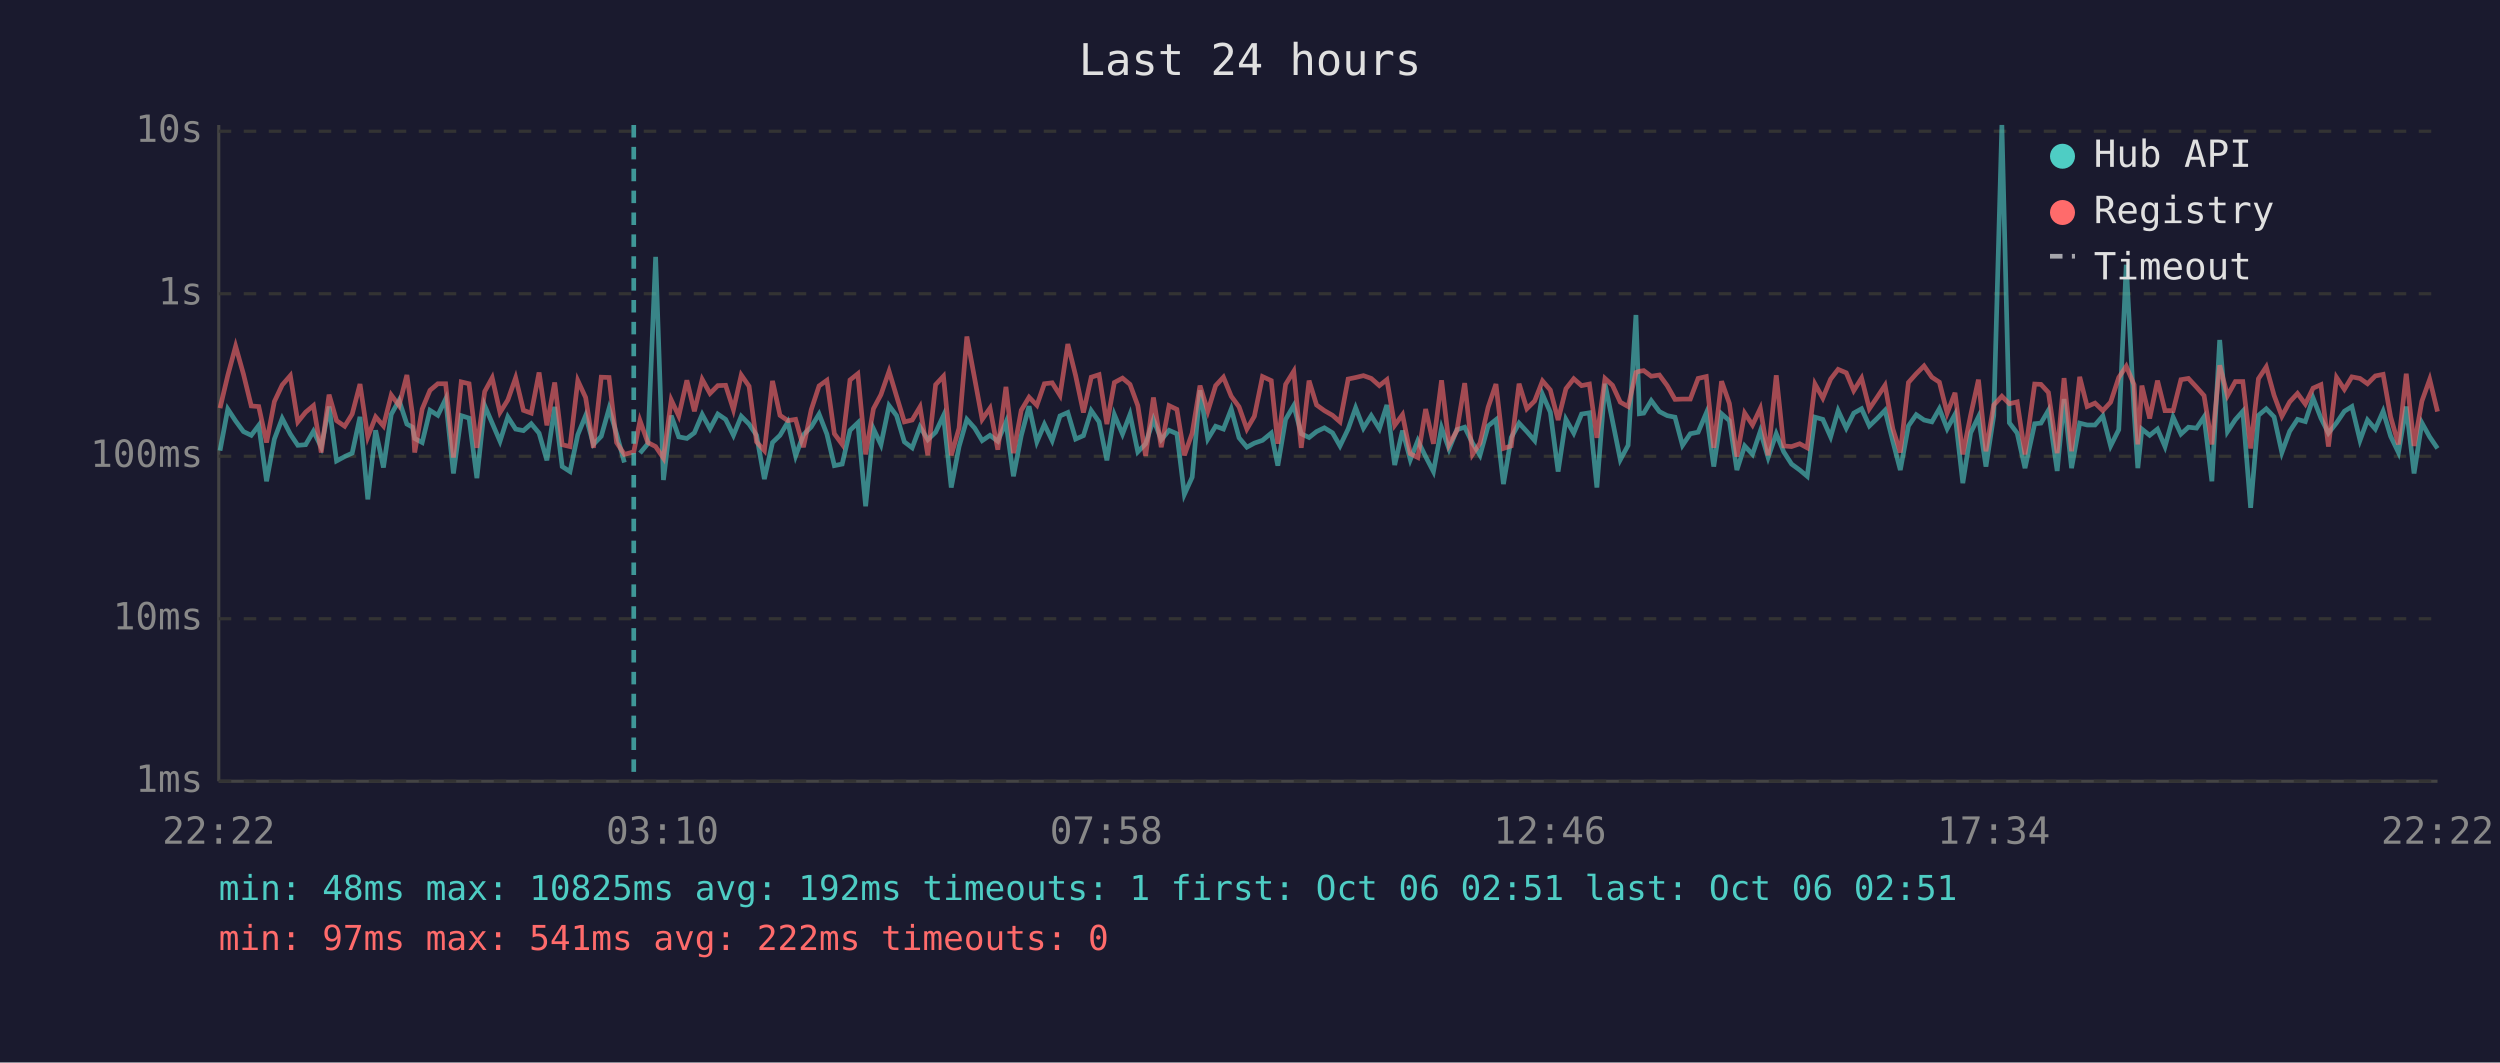
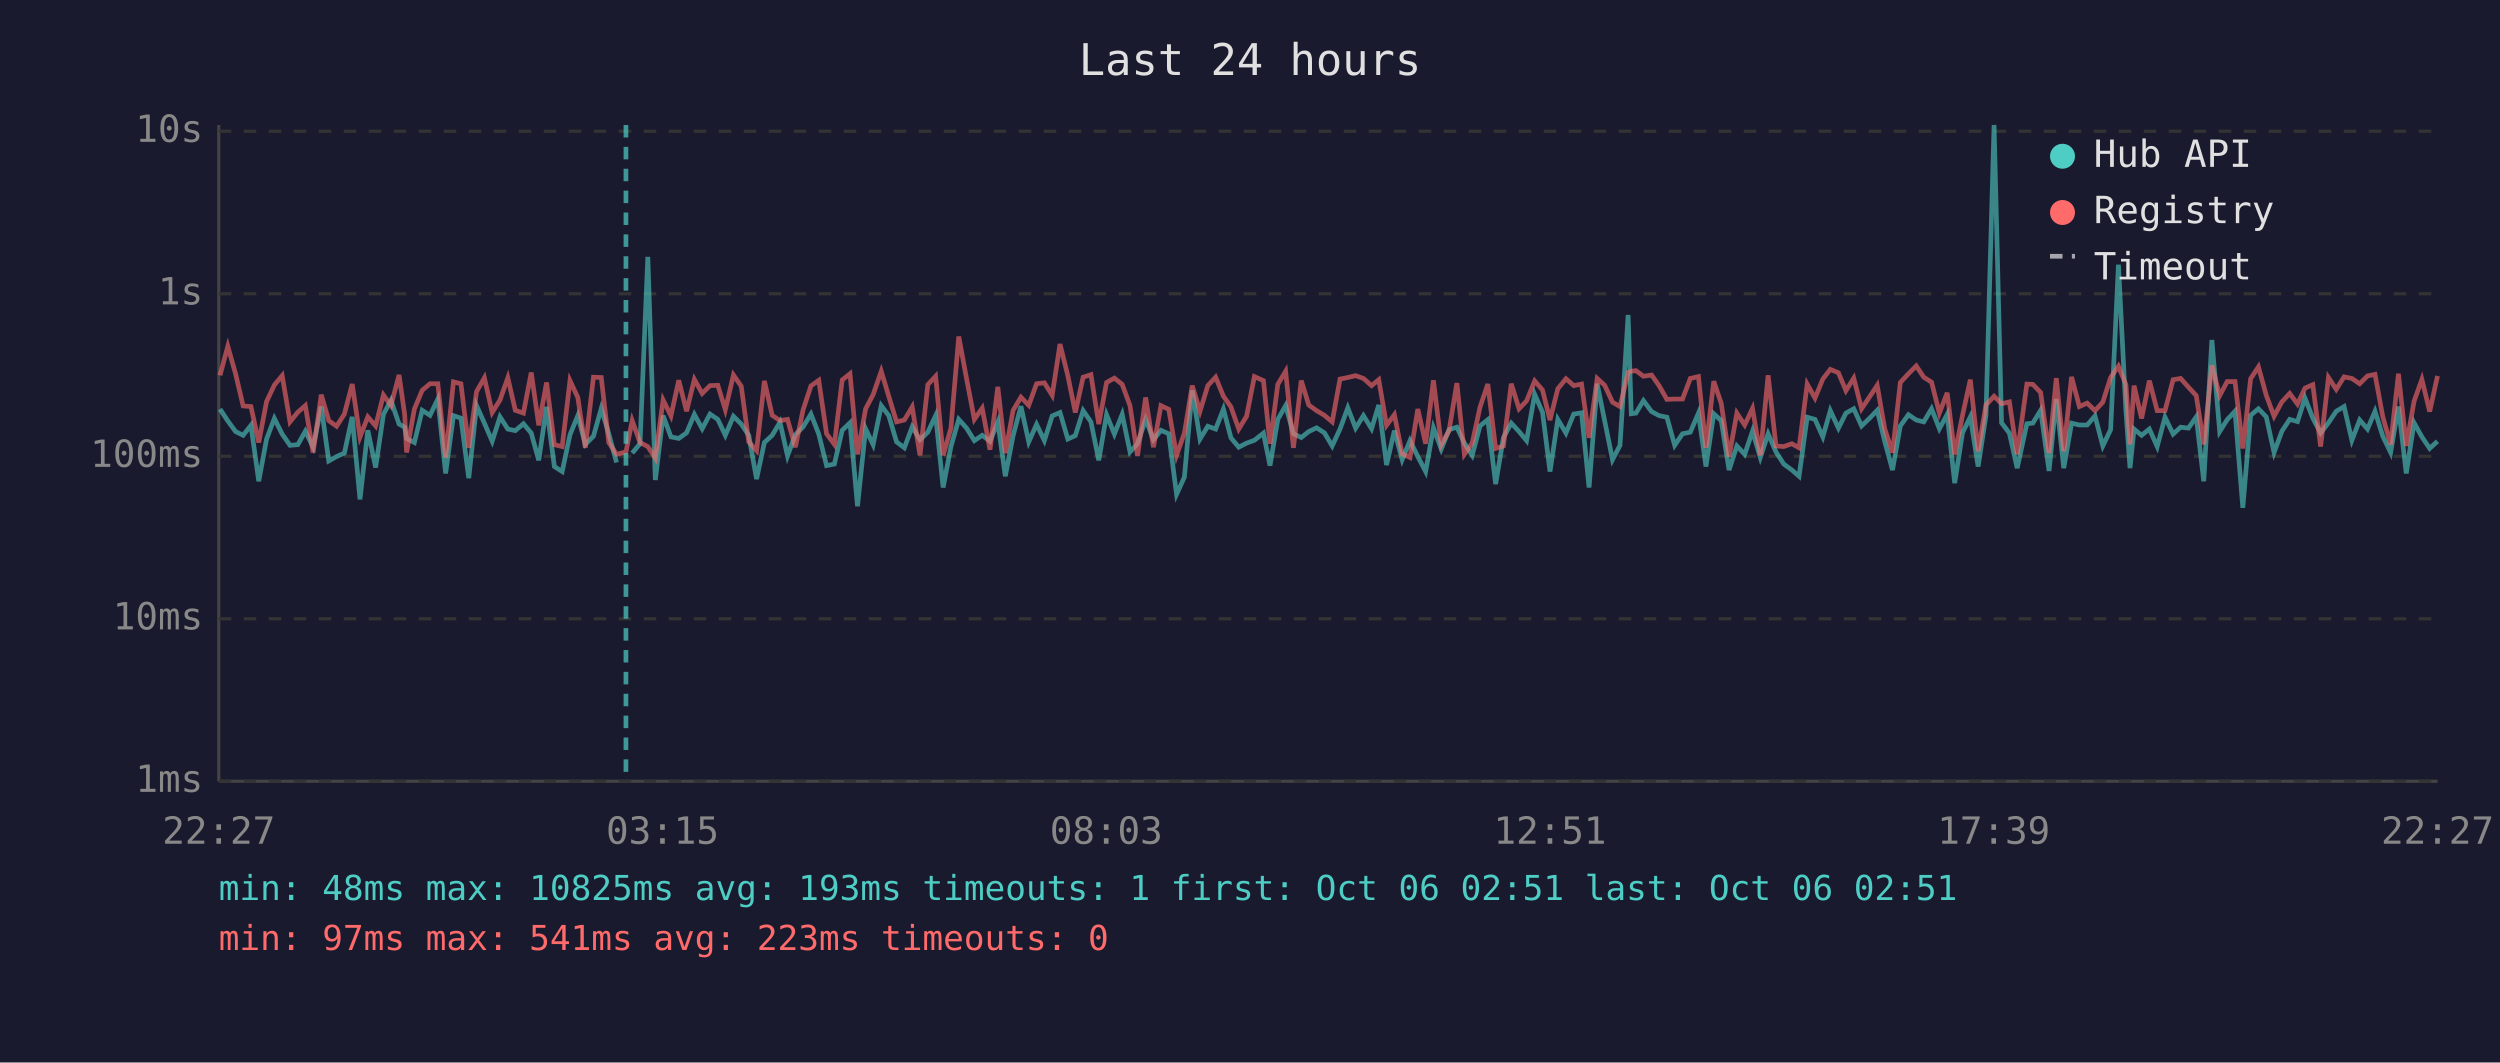
<svg xmlns="http://www.w3.org/2000/svg" viewBox="0 0 800 340" font-family="monospace" font-size="12">
  <rect width="800" height="340" fill="#1a1a2e" />
  <text x="400" y="24" fill="#e0e0e0" font-size="14" text-anchor="middle">Last 24 hours</text>
  <line x1="70" y1="40" x2="70" y2="250" stroke="#444" stroke-width="1" />
  <line x1="70" y1="250" x2="780" y2="250" stroke="#444" stroke-width="1" />
  <line x1="70" y1="250" x2="780" y2="250" stroke="#333" stroke-width="1" stroke-dasharray="4" />
  <text x="65" y="250" fill="#888" text-anchor="end" dominant-baseline="middle">1ms</text>
  <line x1="70" y1="198" x2="780" y2="198" stroke="#333" stroke-width="1" stroke-dasharray="4" />
  <text x="65" y="198" fill="#888" text-anchor="end" dominant-baseline="middle">10ms</text>
  <line x1="70" y1="146" x2="780" y2="146" stroke="#333" stroke-width="1" stroke-dasharray="4" />
  <text x="65" y="146" fill="#888" text-anchor="end" dominant-baseline="middle">100ms</text>
  <line x1="70" y1="94" x2="780" y2="94" stroke="#333" stroke-width="1" stroke-dasharray="4" />
  <text x="65" y="94" fill="#888" text-anchor="end" dominant-baseline="middle">1s</text>
  <line x1="70" y1="42" x2="780" y2="42" stroke="#333" stroke-width="1" stroke-dasharray="4" />
  <text x="65" y="42" fill="#888" text-anchor="end" dominant-baseline="middle">10s</text>
-   <text x="70" y="270" fill="#888" text-anchor="middle">22:22</text>
-   <text x="212" y="270" fill="#888" text-anchor="middle">03:10</text>
-   <text x="354" y="270" fill="#888" text-anchor="middle">07:58</text>
-   <text x="496" y="270" fill="#888" text-anchor="middle">12:46</text>
-   <text x="638" y="270" fill="#888" text-anchor="middle">17:34</text>
-   <text x="780" y="270" fill="#888" text-anchor="middle">22:22</text>
-   <polyline points="70.4,144.2 72.9,130.9 75.4,134.7 77.9,138.1 80.4,139.3 82.8,136.1 85.3,154.0 87.8,140.5 90.3,133.9 92.9,138.9 95.3,142.5 97.8,142.3 100.3,138.0 102.8,143.1 105.3,130.1 107.7,147.5 110.3,146.1 112.7,145.0 115.2,133.4 117.7,159.8 120.2,137.7 122.7,149.6 125.2,132.6 127.7,128.1 130.2,135.7 132.0,136.7 132.7,140.3 135.1,141.6 137.6,131.3 140.1,132.9 142.6,127.7 145.1,151.5 147.6,133.0 150.1,133.8 152.6,153.0 155.1,129.8 157.5,135.4 160.0,141.2 162.5,133.4 165.0,137.3 167.5,137.8 170.0,135.6 172.5,138.6 175.0,147.3 177.5,130.2 179.9,149.3 182.4,150.9 184.9,139.1 187.4,133.0 189.9,142.2 192.4,139.6 194.9,130.7 197.3,138.8 199.8,148.0" fill="none" stroke="#4ecdc4" stroke-width="1.5" opacity="0.6" />
-   <polyline points="204.8,145.0 207.3,142.0 209.8,82.2 212.3,153.6 214.8,133.0 217.2,139.8 219.8,140.3 222.2,138.5 224.7,132.6 227.2,137.2 229.7,132.5 232.2,134.2 234.7,139.3 237.2,133.2 239.7,135.7 242.1,139.3 244.6,153.3 247.2,141.6 249.6,139.3 252.1,135.1 254.6,145.9 257.1,139.1 259.6,136.6 262.1,132.5 264.6,138.9 267.0,149.0 269.5,148.5 272.0,137.7 274.5,135.3 277.0,162.0 279.5,137.2 281.9,142.3 284.5,129.8 286.9,133.0 289.4,141.4 291.9,143.3 294.4,136.6 296.9,140.7 299.4,138.3 301.9,133.0 304.4,156.0 306.9,142.9 309.4,134.2 311.9,137.0 314.3,141.0 316.8,139.3 319.3,141.2 321.9,135.1 324.3,152.4 326.8,139.4 329.3,130.0 331.8,141.4 334.2,135.8 336.7,141.0 339.2,133.1 341.7,132.0 344.2,140.5 346.7,139.4 349.2,131.4 351.7,135.0 354.2,147.3 356.6,132.7 359.2,138.9 361.6,132.6 364.1,144.6 366.6,142.0 369.1,134.2 371.6,140.7 374.1,137.7 376.6,138.8 379.0,158.2 381.5,152.7 384.0,124.9 386.5,140.5 389.0,136.4 391.5,137.3 394.0,130.9 396.5,140.1 399.0,143.1 401.4,141.8 404.0,140.9 406.8,138.6 408.9,149.0 411.4,134.2 414.0,129.8 416.4,138.8 418.9,140.0 421.3,138.1 423.8,136.9 426.4,138.5 428.8,142.7 431.4,137.3 433.8,130.5 436.3,137.0 438.8,133.0 441.4,137.2 443.8,129.6 446.3,148.8 448.8,137.8 451.3,147.1 453.7,141.0 456.2,146.1 458.7,150.9 461.3,136.9 463.7,143.7 466.2,137.5 468.7,136.7 471.2,141.8 473.6,145.7 476.2,136.3 478.7,134.3 481.1,154.9 483.6,140.0 486.1,135.4 488.6,138.1 491.1,141.0 493.6,126.2 496.1,131.9 498.6,150.9 501.1,134.2 503.6,138.6 506.1,132.5 508.6,132.1 511.0,156.0 513.6,122.8 516.0,134.7 518.5,147.1 521.0,142.5 523.5,100.8 524.6,132.4 526.0,132.2 528.4,128.2 531.0,131.7 533.5,133.0 536.0,133.5 538.4,142.5 540.9,138.8 543.4,138.3 546.0,132.2 548.4,149.3 550.9,132.4 553.4,134.6 555.8,150.4 558.3,142.7 560.8,145.4 563.3,138.0 565.8,146.4 568.4,138.8 570.8,144.6 573.3,148.5 575.9,150.4 578.3,152.4 580.8,133.5 583.3,134.2 585.8,139.8 588.2,131.4 590.8,137.0 593.2,132.2 595.7,130.8 598.2,136.3 600.7,133.9 603.2,131.3 605.7,141.2 608.1,150.4 610.7,136.3 613.2,132.7 615.7,134.4 618.2,135.0 620.6,130.8 623.1,137.2 625.6,132.6 628.1,154.6 630.6,138.5 633.1,133.4 635.5,149.3 638.0,133.0 640.6,40.0 643.0,135.3 645.5,138.6 648.0,149.8 651.1,135.6 653.1,135.4 655.5,131.3 658.3,150.7 660.5,127.7 662.9,149.8 665.5,135.4 667.9,136.0 670.4,136.0 672.9,133.1 675.4,142.7 678.0,137.5 680.4,84.7 682.9,131.6 684.1,149.8 685.4,137.3 687.9,139.3 690.4,137.3 692.8,142.9 695.4,133.5 697.9,138.9 700.3,136.7 702.9,137.0 705.3,133.4 707.8,154.0 710.3,108.8 712.8,138.1 715.3,134.3 717.7,131.6 720.2,162.5 722.7,132.9 725.2,130.8 727.7,133.4 730.2,144.8 732.7,138.0 735.2,134.2 737.7,134.9 740.2,127.4 742.7,133.8 745.1,138.6 747.7,135.3 750.2,131.6 752.6,130.1 755.2,140.9 757.6,134.4 760.1,137.3 762.6,131.6 765.0,139.6 767.5,144.8 770.0,130.1 772.5,151.5 775.0,135.3 777.5,139.8 780.0,143.5" fill="none" stroke="#4ecdc4" stroke-width="1.5" opacity="0.6" />
-   <polyline points="70.4,130.6 72.9,120.1 75.4,110.8 77.9,119.7 80.4,129.9 82.8,130.1 85.3,141.6 87.8,128.5 90.3,123.2 92.9,120.2 95.3,135.0 97.8,131.9 100.3,129.8 102.8,144.8 105.3,126.3 107.7,134.6 110.3,136.4 112.7,132.5 115.2,122.9 117.7,139.8 120.2,133.4 122.7,136.3 125.2,126.4 127.7,129.8 130.2,120.0 132.0,132.7 132.7,144.8 135.1,130.9 137.6,124.9 140.1,122.8 142.6,122.8 145.1,146.4 147.6,122.2 150.1,122.8 152.6,143.3 155.1,125.3 157.5,120.9 160.0,132.0 162.5,128.0 165.0,120.9 167.5,131.3 170.0,132.2 172.5,119.2 175.0,136.1 177.5,122.4 179.9,142.3 182.4,142.9 184.9,121.8 187.4,127.2 189.9,143.3 192.4,120.7 194.9,120.8 197.3,141.6 199.8,145.4 202.8,144.6 204.8,134.6 207.3,141.6 209.8,142.9 212.3,146.6 214.8,128.0 217.2,133.1 219.8,121.7 222.2,131.6 224.7,121.4 227.2,125.9 229.7,123.4 232.2,123.3 234.7,131.1 237.2,120.0 239.7,123.6 242.1,141.4 244.6,144.2 247.2,121.9 249.6,132.9 252.1,134.6 254.6,134.2 257.1,143.1 259.6,131.1 262.1,123.5 264.6,121.7 267.0,138.8 269.5,142.2 272.0,121.6 274.5,119.6 277.0,145.4 279.5,130.8 281.9,126.3 284.5,118.8 286.9,126.8 289.4,135.0 291.9,134.4 294.4,130.2 296.9,145.7 299.4,123.1 301.9,120.4 304.4,145.7 306.9,137.0 309.4,107.7 311.9,121.2 314.3,134.2 316.8,130.6 319.3,143.9 321.9,123.8 324.3,145.0 326.8,131.3 329.3,127.1 331.8,129.7 334.2,122.8 336.7,122.5 339.2,126.5 341.7,110.1 344.2,120.2 346.7,132.0 349.2,120.7 351.7,119.9 354.2,135.7 356.6,122.4 359.2,121.0 361.6,123.0 364.1,129.8 366.6,145.9 369.1,127.2 371.6,143.1 374.1,129.8 376.6,131.0 379.0,145.7 381.5,138.6 384.0,123.4 386.5,131.6 389.0,123.4 391.5,120.7 394.0,126.8 396.5,130.2 399.0,137.3 401.4,133.2 404.0,120.5 406.8,121.8 408.9,142.0 411.4,123.0 414.0,118.8 416.4,143.3 418.9,121.8 421.3,129.6 423.8,131.4 426.4,132.9 428.8,135.0 431.4,121.3 433.8,120.8 436.3,120.2 438.8,121.1 441.4,123.4 443.8,121.5 446.3,136.1 448.8,132.7 451.3,145.2 453.7,146.4 456.2,130.9 458.7,142.0 461.3,121.7 463.7,142.3 466.2,137.8 468.7,122.6 471.2,145.4 473.6,141.8 476.2,130.3 478.7,122.9 481.1,143.5 483.6,142.7 486.1,122.8 488.6,130.8 491.1,128.3 493.6,121.9 496.1,124.8 498.6,134.4 501.1,124.4 503.6,121.2 506.1,123.4 508.6,122.9 511.0,140.1 513.6,121.1 516.0,123.3 518.5,128.7 521.0,130.1 523.5,119.2 524.6,118.8 526.0,118.6 528.4,120.4 531.0,120.0 533.5,123.4 536.0,127.8 538.4,127.7 540.9,127.7 543.4,121.1 546.0,120.5 548.4,143.3 550.9,122.0 553.4,129.1 555.8,146.1 558.3,132.2 560.8,136.0 563.3,130.7 565.8,145.7 568.4,120.1 570.8,142.7 573.3,142.9 575.9,142.0 578.3,143.3 580.8,122.9 583.3,127.4 585.8,121.3 588.2,118.2 590.8,119.3 593.2,125.0 595.7,121.0 598.2,130.8 600.7,127.1 603.2,123.3 605.7,137.2 608.1,144.8 610.7,122.4 613.2,119.6 615.7,117.1 618.2,120.7 620.6,122.3 623.1,132.2 625.6,125.7 628.1,145.4 630.6,132.9 633.1,121.5 635.5,144.4 638.0,129.6 640.6,126.8 643.0,129.2 645.5,128.6 648.0,145.4 651.1,122.9 653.1,123.0 655.5,125.6 658.3,145.0 660.5,121.0 662.9,144.4 665.5,120.6 667.9,130.1 670.4,129.0 672.9,131.4 675.4,128.7 678.0,120.8 680.4,117.2 682.9,123.1 684.1,142.2 685.4,123.4 687.9,133.9 690.4,121.8 692.8,131.4 695.4,131.4 697.9,121.5 700.3,121.1 702.9,123.9 705.3,126.6 707.8,142.2 710.3,116.9 712.8,126.6 715.3,122.1 717.7,122.1 720.2,143.5 722.7,121.2 725.2,117.4 727.7,126.5 730.2,133.2 732.7,128.6 735.2,125.9 737.7,129.3 740.2,124.2 742.7,123.1 745.1,142.9 747.7,120.8 750.2,124.6 752.6,120.6 755.2,121.1 757.6,122.8 760.1,120.3 762.6,119.8 765.0,133.4 767.5,142.2 770.0,119.6 772.5,142.7 775.0,128.4 777.5,121.4 780.0,131.7" fill="none" stroke="#ff6b6b" stroke-width="1.5" opacity="0.6" />
-   <line x1="202.8" y1="40" x2="202.8" y2="250" stroke="#4ecdc4" stroke-width="1.5" stroke-dasharray="4,3" opacity="0.7" />
+   <text x="70" y="270" fill="#888" text-anchor="middle">22:27</text>
+   <text x="212" y="270" fill="#888" text-anchor="middle">03:15</text>
+   <text x="354" y="270" fill="#888" text-anchor="middle">08:03</text>
+   <text x="496" y="270" fill="#888" text-anchor="middle">12:51</text>
+   <text x="638" y="270" fill="#888" text-anchor="middle">17:39</text>
+   <text x="780" y="270" fill="#888" text-anchor="middle">22:27</text>
+   <polyline points="70.4,130.9 72.9,134.7 75.4,138.1 77.8,139.3 80.3,136.1 82.8,154.0 85.3,140.5 87.8,133.9 90.3,138.9 92.8,142.5 95.3,142.3 97.7,138.0 100.2,143.1 102.8,130.1 105.2,147.5 107.7,146.1 110.2,145.0 112.7,133.4 115.2,159.8 117.7,137.7 120.2,149.6 122.7,132.6 125.1,128.1 127.7,135.7 129.5,136.7 130.1,140.3 132.6,141.6 135.1,131.3 137.6,132.9 140.1,127.7 142.6,151.5 145.1,133.0 147.5,133.8 150.0,153.0 152.5,129.8 155.0,135.4 157.5,141.2 160.0,133.4 162.5,137.3 164.9,137.8 167.5,135.6 170.0,138.6 172.4,147.3 174.9,130.2 177.4,149.3 179.9,150.9 182.4,139.1 184.9,133.0 187.3,142.2 189.9,139.6 192.4,130.7 194.8,138.8 197.3,148.0" fill="none" stroke="#4ecdc4" stroke-width="1.5" opacity="0.6" />
+   <polyline points="202.3,145.0 204.8,142.0 207.3,82.2 209.7,153.6 212.2,133.0 214.7,139.8 217.2,140.3 219.7,138.5 222.2,132.6 224.7,137.2 227.2,132.5 229.7,134.2 232.1,139.3 234.7,133.2 237.2,135.7 239.6,139.3 242.1,153.3 244.6,141.6 247.1,139.3 249.6,135.1 252.0,145.9 254.5,139.1 257.0,136.6 259.5,132.5 262.0,138.9 264.5,149.0 267.0,148.5 269.5,137.7 272.0,135.3 274.4,162.0 277.0,137.2 279.4,142.3 282.0,129.8 284.4,133.0 286.9,141.4 289.4,143.3 291.9,136.6 294.4,140.7 296.9,138.3 299.4,133.0 301.8,156.0 304.3,142.9 306.8,134.2 309.3,137.0 311.8,141.0 314.3,139.3 316.8,141.2 319.3,135.1 321.7,152.4 324.2,139.4 326.7,130.0 329.2,141.4 331.7,135.8 334.2,141.0 336.7,133.1 339.2,132.0 341.7,140.5 344.1,139.4 346.6,131.4 349.1,135.0 351.6,147.3 354.1,132.7 356.6,138.9 359.1,132.6 361.6,144.6 364.0,142.0 366.6,134.2 369.1,140.7 371.5,137.7 374.0,138.8 376.5,158.2 379.0,152.7 381.5,124.9 384.0,140.5 386.5,136.4 389.0,137.3 391.5,130.9 393.9,140.1 396.4,143.1 398.9,141.8 401.4,140.9 404.3,138.6 406.4,149.0 408.9,134.2 411.4,129.8 413.9,138.8 416.4,140.0 418.8,138.1 421.3,136.9 423.8,138.5 426.3,142.7 428.8,137.3 431.3,130.5 433.8,137.0 436.3,133.0 438.9,137.2 441.2,129.6 443.7,148.8 446.2,137.8 448.7,147.1 451.2,141.0 453.7,146.1 456.2,150.9 458.7,136.9 461.2,143.7 463.7,137.5 466.2,136.7 468.6,141.8 471.1,145.7 473.6,136.3 476.1,134.3 478.6,154.9 481.1,140.0 483.6,135.4 486.1,138.1 488.5,141.0 491.1,126.2 493.6,131.9 496.0,150.9 498.5,134.2 501.1,138.6 503.6,132.5 506.1,132.1 508.5,156.0 511.1,122.8 513.5,134.7 516.0,147.1 518.4,142.5 521.0,100.8 522.0,132.4 523.5,132.2 525.9,128.2 528.5,131.7 530.9,133.0 533.4,133.5 535.9,142.5 538.4,138.8 540.9,138.3 543.5,132.2 545.9,149.3 548.4,132.4 550.8,134.6 553.3,150.4 555.8,142.7 558.3,145.4 560.8,138.0 563.3,146.4 565.8,138.8 568.3,144.6 570.8,148.5 573.4,150.4 575.7,152.4 578.3,133.5 580.8,134.2 583.3,139.8 585.7,131.4 588.3,137.0 590.7,132.2 593.2,130.8 595.7,136.3 598.2,133.9 600.7,131.3 603.1,141.2 605.6,150.4 608.1,136.3 610.7,132.7 613.2,134.4 615.6,135.0 618.1,130.8 620.6,137.2 623.1,132.6 625.5,154.6 628.0,138.5 630.5,133.4 633.0,149.3 635.5,133.0 638.1,40.0 640.5,135.3 643.0,138.6 645.5,149.8 648.6,135.6 650.5,135.4 653.0,131.3 655.7,150.7 658.0,127.7 660.4,149.8 662.9,135.4 665.4,136.0 667.9,136.0 670.4,133.1 672.9,142.7 675.4,137.5 677.9,84.7 680.3,131.6 681.6,149.8 682.9,137.3 685.3,139.3 687.8,137.3 690.3,142.9 692.8,133.5 695.4,138.9 697.8,136.7 700.3,137.0 702.8,133.4 705.2,154.0 707.8,108.8 710.3,138.1 712.7,134.3 715.2,131.6 717.7,162.5 720.2,132.9 722.7,130.8 725.2,133.4 727.7,144.8 730.2,138.0 732.7,134.2 735.2,134.9 737.6,127.4 740.1,133.8 742.6,138.6 745.1,135.3 747.6,131.6 750.1,130.1 752.6,140.9 755.1,134.4 757.6,137.3 760.0,131.6 762.5,139.6 765.0,144.8 767.5,130.1 770.0,151.5 772.5,135.3 775.0,139.8 777.5,143.5 780.0,141.2" fill="none" stroke="#4ecdc4" stroke-width="1.5" opacity="0.6" />
+   <polyline points="70.4,120.1 72.9,110.8 75.4,119.7 77.8,129.9 80.3,130.1 82.8,141.6 85.3,128.5 87.8,123.2 90.3,120.2 92.8,135.0 95.3,131.9 97.7,129.8 100.2,144.8 102.8,126.3 105.2,134.6 107.7,136.4 110.2,132.5 112.7,122.9 115.2,139.8 117.7,133.4 120.2,136.3 122.7,126.4 125.1,129.8 127.7,120.0 129.5,132.7 130.1,144.8 132.6,130.9 135.1,124.9 137.6,122.8 140.1,122.8 142.6,146.4 145.1,122.2 147.5,122.8 150.0,143.3 152.5,125.3 155.0,120.9 157.5,132.0 160.0,128.0 162.5,120.9 164.9,131.3 167.5,132.2 170.0,119.2 172.4,136.1 174.9,122.4 177.4,142.3 179.9,142.9 182.4,121.8 184.9,127.2 187.3,143.3 189.9,120.7 192.4,120.8 194.8,141.6 197.3,145.4 200.3,144.6 202.3,134.6 204.8,141.6 207.3,142.9 209.7,146.6 212.2,128.0 214.7,133.1 217.2,121.7 219.7,131.6 222.2,121.4 224.7,125.9 227.2,123.4 229.7,123.3 232.1,131.1 234.7,120.0 237.2,123.6 239.6,141.4 242.1,144.2 244.6,121.9 247.1,132.9 249.6,134.6 252.0,134.2 254.5,143.1 257.0,131.1 259.5,123.5 262.0,121.7 264.5,138.8 267.0,142.2 269.5,121.6 272.0,119.6 274.4,145.4 277.0,130.8 279.4,126.3 282.0,118.8 284.4,126.8 286.9,135.0 289.4,134.4 291.9,130.2 294.4,145.7 296.9,123.1 299.4,120.4 301.8,145.7 304.3,137.0 306.8,107.7 309.3,121.2 311.8,134.2 314.3,130.6 316.8,143.9 319.3,123.8 321.7,145.0 324.2,131.3 326.7,127.1 329.2,129.7 331.7,122.8 334.2,122.5 336.7,126.5 339.2,110.1 341.7,120.2 344.1,132.0 346.6,120.7 349.1,119.9 351.6,135.7 354.1,122.4 356.6,121.0 359.1,123.0 361.6,129.8 364.0,145.9 366.6,127.2 369.1,143.1 371.5,129.8 374.0,131.0 376.5,145.7 379.0,138.6 381.5,123.4 384.0,131.6 386.5,123.4 389.0,120.7 391.5,126.8 393.9,130.2 396.4,137.3 398.9,133.2 401.4,120.5 404.3,121.8 406.4,142.0 408.9,123.0 411.4,118.8 413.9,143.3 416.4,121.8 418.8,129.6 421.3,131.4 423.8,132.9 426.3,135.0 428.8,121.3 431.3,120.8 433.8,120.2 436.3,121.1 438.9,123.4 441.2,121.5 443.7,136.1 446.2,132.7 448.7,145.2 451.2,146.4 453.7,130.9 456.2,142.0 458.7,121.7 461.2,142.3 463.7,137.8 466.2,122.6 468.6,145.4 471.1,141.8 473.6,130.3 476.1,122.9 478.6,143.5 481.1,142.7 483.6,122.8 486.1,130.8 488.5,128.3 491.1,121.9 493.6,124.8 496.0,134.4 498.5,124.4 501.1,121.2 503.6,123.4 506.1,122.9 508.5,140.1 511.1,121.1 513.5,123.3 516.0,128.7 518.4,130.1 521.0,119.2 522.0,118.8 523.5,118.6 525.9,120.4 528.5,120.0 530.9,123.4 533.4,127.8 535.9,127.7 538.4,127.7 540.9,121.1 543.5,120.5 545.9,143.3 548.4,122.0 550.8,129.1 553.3,146.1 555.8,132.2 558.3,136.0 560.8,130.7 563.3,145.7 565.8,120.1 568.3,142.7 570.8,142.9 573.4,142.0 575.7,143.3 578.3,122.9 580.8,127.4 583.3,121.3 585.7,118.2 588.3,119.3 590.7,125.0 593.2,121.0 595.7,130.8 598.2,127.1 600.7,123.3 603.1,137.2 605.6,144.8 608.1,122.4 610.7,119.6 613.2,117.1 615.6,120.7 618.1,122.3 620.6,132.2 623.1,125.7 625.5,145.4 628.0,132.9 630.5,121.5 633.0,144.4 635.5,129.6 638.1,126.8 640.5,129.2 643.0,128.6 645.5,145.4 648.6,122.9 650.5,123.0 653.0,125.6 655.7,145.0 658.0,121.0 660.4,144.4 662.9,120.6 665.4,130.1 667.9,129.0 670.4,131.4 672.9,128.7 675.4,120.8 677.9,117.2 680.3,123.1 681.6,142.2 682.9,123.4 685.3,133.9 687.8,121.8 690.3,131.4 692.8,131.4 695.4,121.5 697.8,121.1 700.3,123.9 702.8,126.6 705.2,142.2 707.8,116.9 710.3,126.6 712.7,122.1 715.2,122.1 717.7,143.5 720.2,121.2 722.7,117.4 725.2,126.5 727.7,133.2 730.2,128.6 732.7,125.9 735.2,129.3 737.6,124.2 740.1,123.1 742.6,142.9 745.1,120.8 747.6,124.6 750.1,120.6 752.6,121.1 755.1,122.8 757.6,120.3 760.0,119.8 762.5,133.4 765.0,142.2 767.5,119.6 770.0,142.7 772.5,128.4 775.0,121.4 777.5,131.7 780.0,120.3" fill="none" stroke="#ff6b6b" stroke-width="1.5" opacity="0.6" />
+   <line x1="200.3" y1="40" x2="200.3" y2="250" stroke="#4ecdc4" stroke-width="1.5" stroke-dasharray="4,3" opacity="0.7" />
  <circle cx="660" cy="50" r="4" fill="#4ecdc4" />
  <text x="670" y="50" fill="#e0e0e0" dominant-baseline="middle">Hub API</text>
  <circle cx="660" cy="68" r="4" fill="#ff6b6b" />
  <text x="670" y="68" fill="#e0e0e0" dominant-baseline="middle">Registry</text>
  <line x1="656" y1="82" x2="664" y2="82" stroke="#e0e0e0" stroke-width="1.5" stroke-dasharray="4,3" opacity="0.7" />
  <text x="670" y="86" fill="#e0e0e0" dominant-baseline="middle">Timeout</text>
-   <text x="70" y="288" fill="#4ecdc4" font-size="11">min: 48ms  max: 10825ms  avg: 192ms  timeouts: 1  first: Oct 06 02:51  last: Oct 06 02:51</text>
-   <text x="70" y="304" fill="#ff6b6b" font-size="11">min: 97ms  max: 541ms  avg: 222ms  timeouts: 0</text>
+   <text x="70" y="288" fill="#4ecdc4" font-size="11">min: 48ms  max: 10825ms  avg: 193ms  timeouts: 1  first: Oct 06 02:51  last: Oct 06 02:51</text>
+   <text x="70" y="304" fill="#ff6b6b" font-size="11">min: 97ms  max: 541ms  avg: 223ms  timeouts: 0</text>
</svg>
